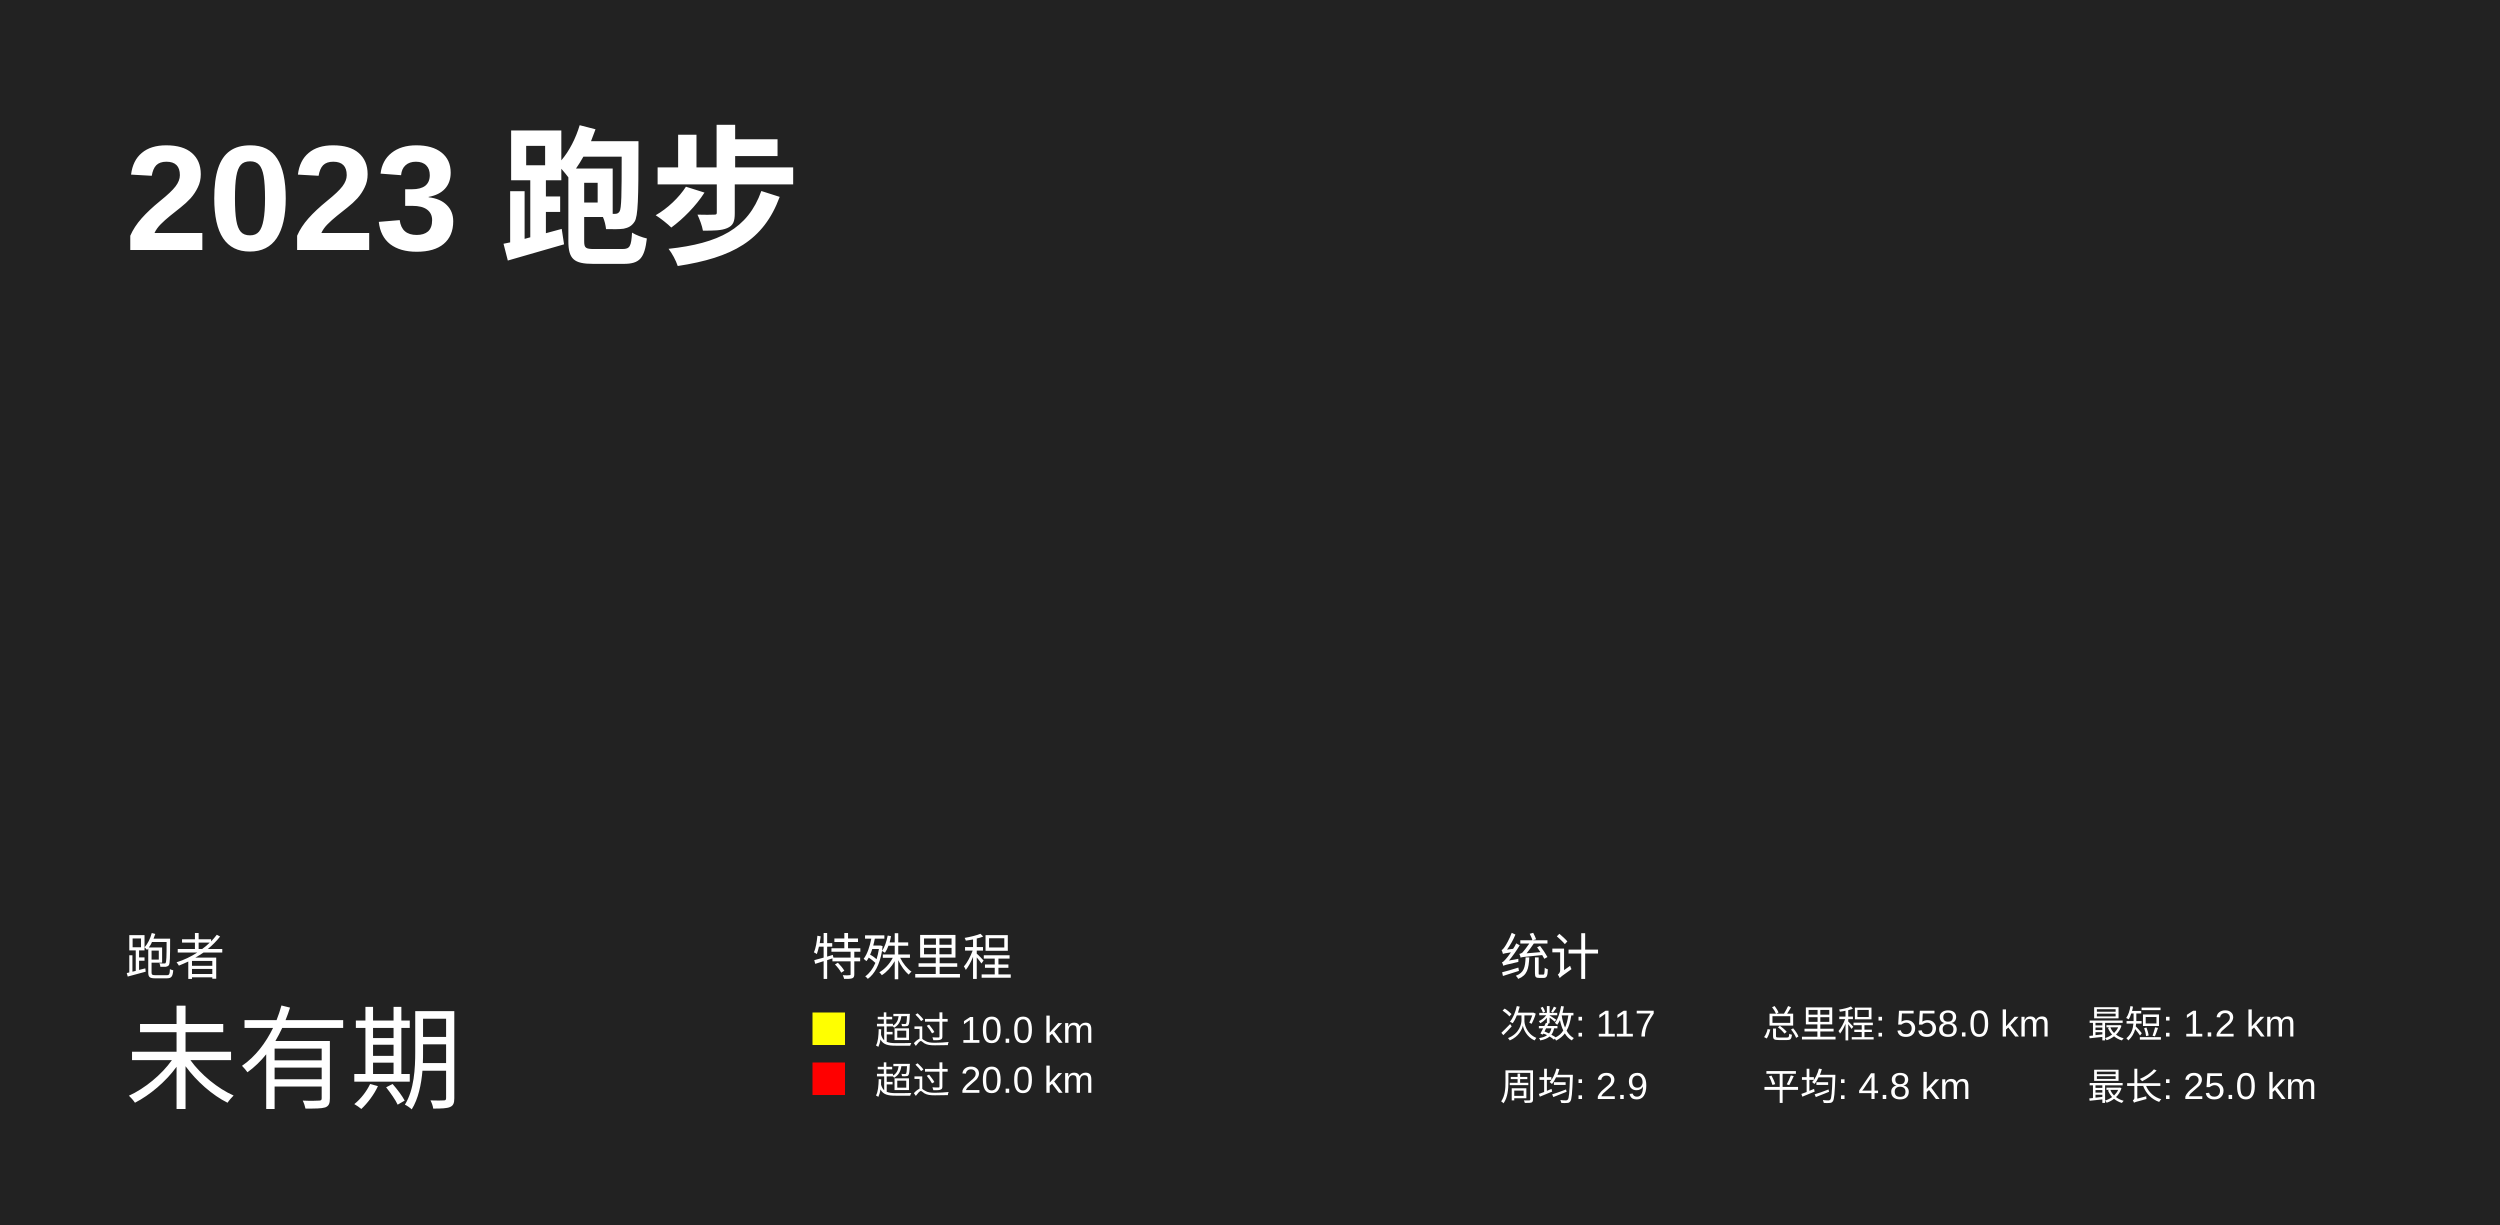
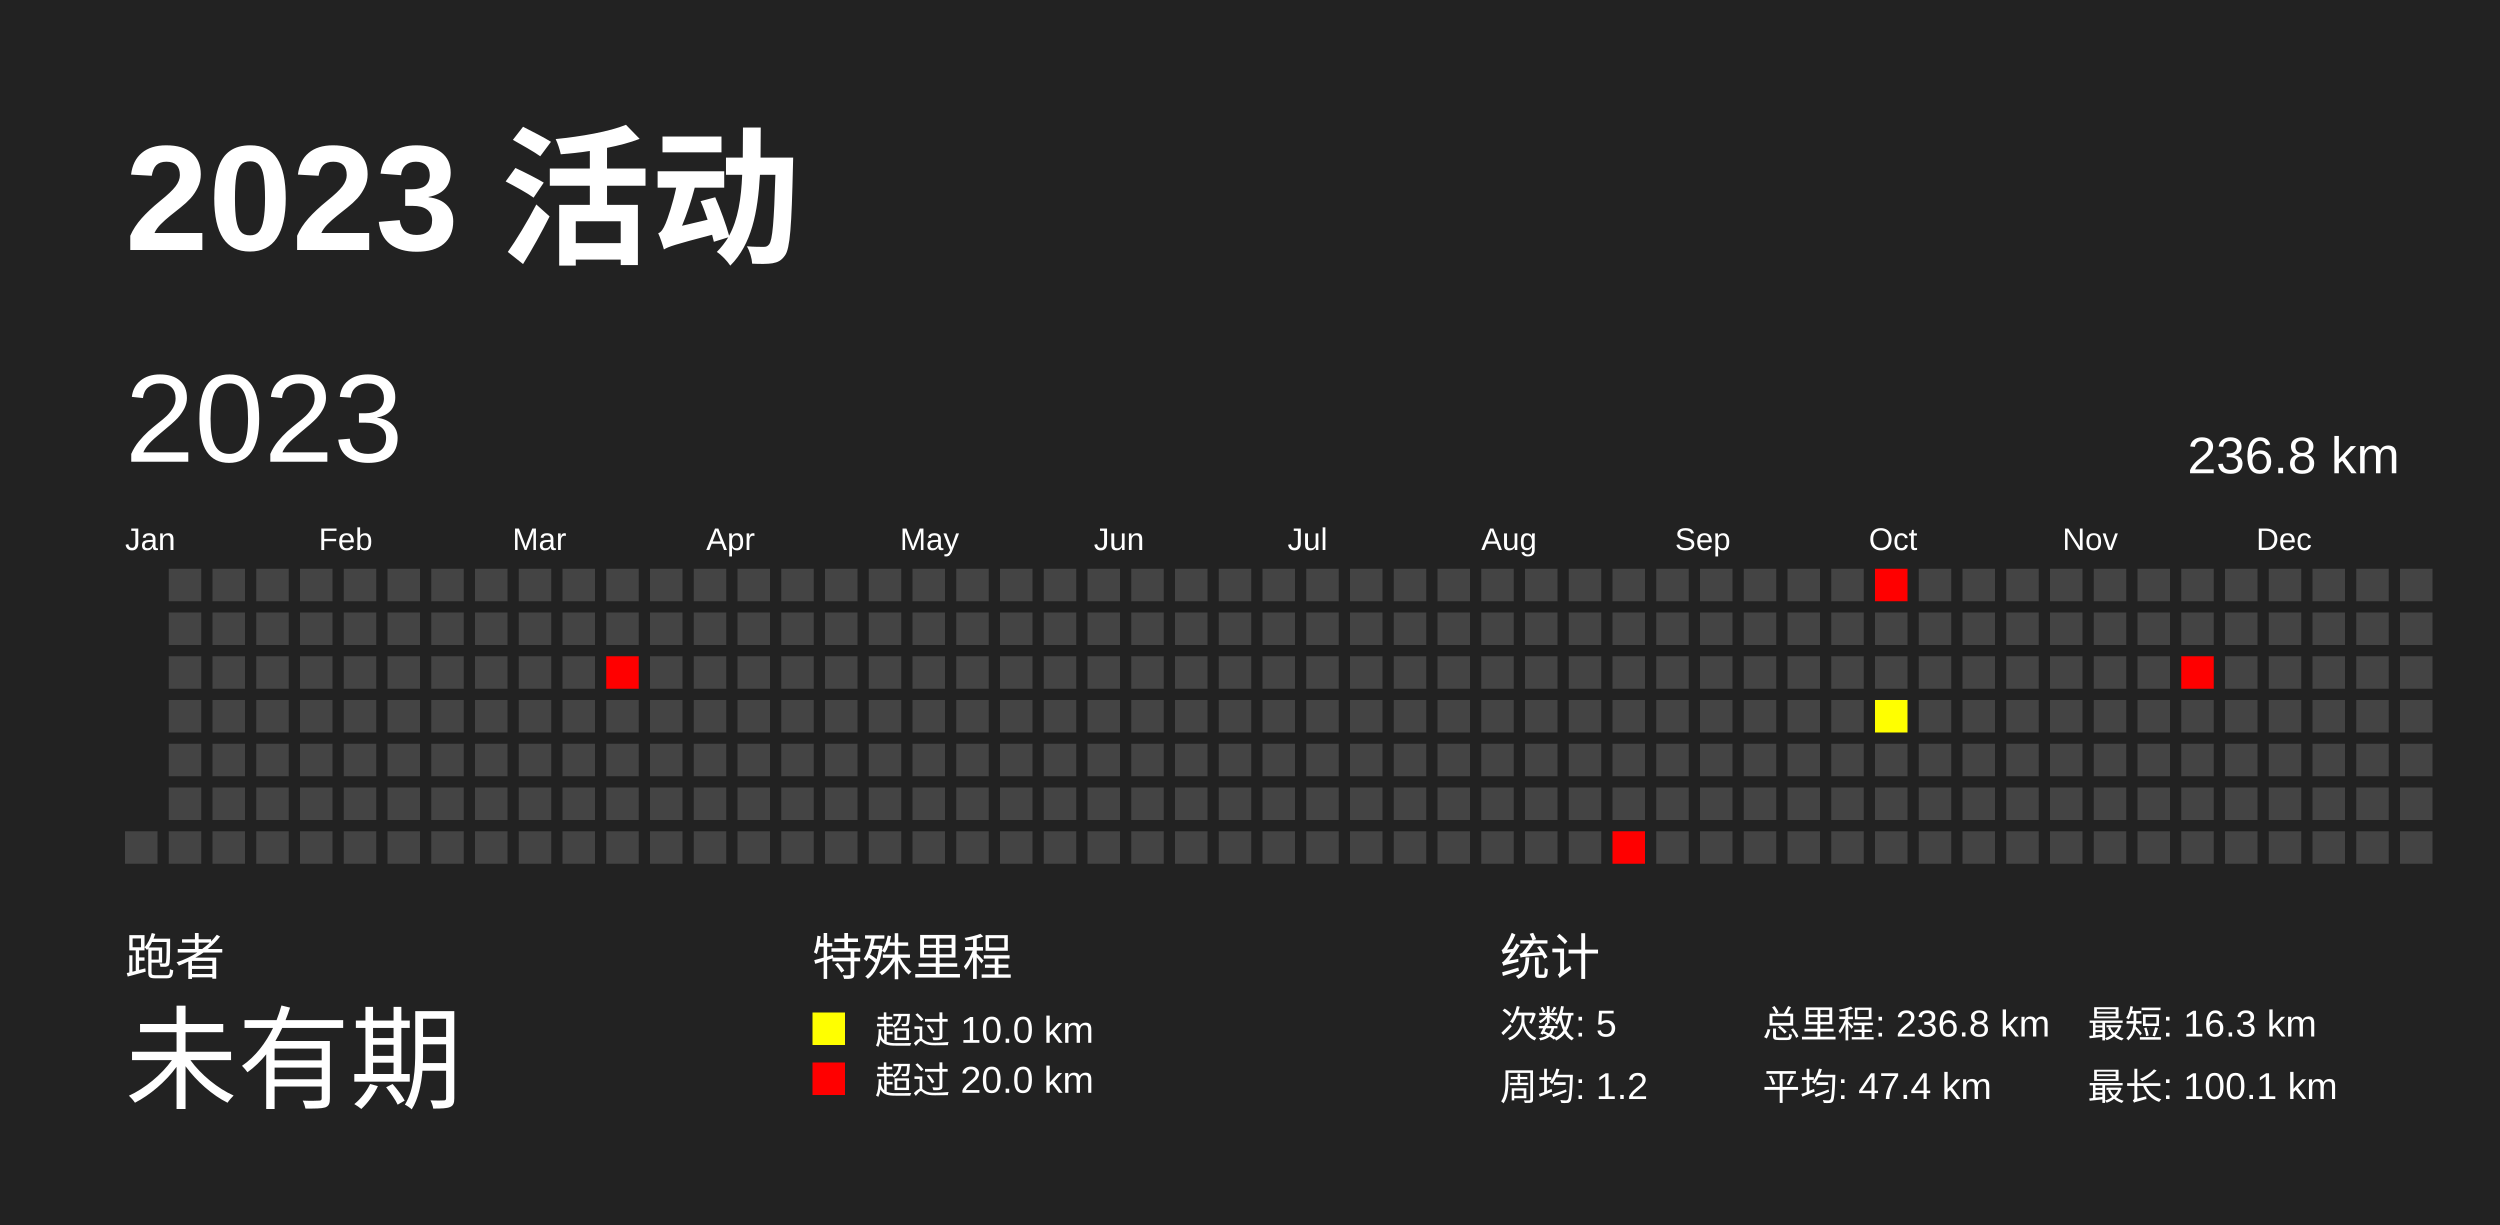
<svg xmlns="http://www.w3.org/2000/svg" baseProfile="full" height="98mm" version="1.1" viewBox="0,0,200,98" width="200mm">
  <defs>
    <pattern height="2" id="indoor-stripe" patternUnits="userSpaceOnUse" width="2">
      <line stroke="white" stroke-opacity="0.45" stroke-width="0.5" x1="0" x2="2" y1="2" y2="0" />
    </pattern>
  </defs>
  <rect fill="#222222" height="98" width="200" x="0" y="0" />
-   <text fill="#FFFFFF" style="font-size:12px; font-family:Arial; font-weight:bold;" x="10" y="20">2023 跑步</text>
+   <text fill="#FFFFFF" style="font-size:12px; font-family:Arial; font-weight:bold;" x="10" y="20">2023 活动</text>
  <text fill="#FFFFFF" style="font-size:4px; font-family:Arial" x="10" y="78">跑者</text>
  <text fill="#FFFFFF" style="font-size:9px; font-family:Arial" x="10" y="88">未有期</text>
  <text fill="#FFFFFF" style="font-size:4px; font-family:Arial" x="65" y="78">特殊里程</text>
  <rect fill="yellow" height="2.6" width="2.6" x="65" y="81" />
  <text fill="#FFFFFF" style="font-size:3px; font-family:Arial" x="70" y="83.5">超过 10.0 km</text>
  <rect fill="red" height="2.6" width="2.6" x="65" y="85" />
  <text fill="#FFFFFF" style="font-size:3px; font-family:Arial" x="70" y="87.5">超过 20.0 km</text>
  <text fill="#FFFFFF" style="font-size:4px; font-family:Arial" x="120" y="78">统计</text>
-   <text fill="#FFFFFF" style="font-size:3px; font-family:Arial" x="120" y="83">次数: 117</text>
-   <text fill="#FFFFFF" style="font-size:3px; font-family:Arial" x="120" y="88">周均: 2.9</text>
-   <text fill="#FFFFFF" style="font-size:3px; font-family:Arial" x="141" y="83">总里程: 558.0 km</text>
-   <text fill="#FFFFFF" style="font-size:3px; font-family:Arial" x="141" y="88">平均: 4.8 km</text>
-   <text fill="#FFFFFF" style="font-size:3px; font-family:Arial" x="167" y="83">最短: 1.2 km</text>
-   <text fill="#FFFFFF" style="font-size:3px; font-family:Arial" x="167" y="88">最长: 25.0 km</text>
+   <text fill="#FFFFFF" style="font-size:3px; font-family:Arial" x="120" y="83">次数: 5</text>
+   <text fill="#FFFFFF" style="font-size:3px; font-family:Arial" x="120" y="88">周均: 1.2</text>
+   <text fill="#FFFFFF" style="font-size:3px; font-family:Arial" x="141" y="83">总里程: 236.8 km</text>
+   <text fill="#FFFFFF" style="font-size:3px; font-family:Arial" x="141" y="88">平均: 47.4 km</text>
+   <text fill="#FFFFFF" style="font-size:3px; font-family:Arial" x="167" y="83">最短: 16.3 km</text>
+   <text fill="#FFFFFF" style="font-size:3px; font-family:Arial" x="167" y="88">最长: 100.1 km</text>
+   <text dominant-baseline="hanging" fill="#FFFFFF" style="font-size:10.0px; font-family:Arial;" x="10" y="30">2023</text>
+   <text dominant-baseline="hanging" fill="#FFFFFF" style="font-size:4.125px; font-family:Arial;" x="175" y="35">236.8 km</text>
+   <text fill="#FFFFFF" style="font-size:2.5px; font-family:Arial" x="10.0" y="44">Jan</text>
+   <text fill="#FFFFFF" style="font-size:2.5px; font-family:Arial" x="25.5" y="44">Feb</text>
+   <text fill="#FFFFFF" style="font-size:2.5px; font-family:Arial" x="41.0" y="44">Mar</text>
+   <text fill="#FFFFFF" style="font-size:2.5px; font-family:Arial" x="56.5" y="44">Apr</text>
+   <text fill="#FFFFFF" style="font-size:2.5px; font-family:Arial" x="72.0" y="44">May</text>
+   <text fill="#FFFFFF" style="font-size:2.5px; font-family:Arial" x="87.5" y="44">Jun</text>
+   <text fill="#FFFFFF" style="font-size:2.5px; font-family:Arial" x="103.0" y="44">Jul</text>
+   <text fill="#FFFFFF" style="font-size:2.5px; font-family:Arial" x="118.5" y="44">Aug</text>
+   <text fill="#FFFFFF" style="font-size:2.5px; font-family:Arial" x="134.0" y="44">Sep</text>
+   <text fill="#FFFFFF" style="font-size:2.5px; font-family:Arial" x="149.5" y="44">Oct</text>
+   <text fill="#FFFFFF" style="font-size:2.5px; font-family:Arial" x="165.0" y="44">Nov</text>
+   <text fill="#FFFFFF" style="font-size:2.5px; font-family:Arial" x="180.5" y="44">Dec</text>
+   <rect fill="#444444" height="2.6" width="2.6" x="10.0" y="66.5" />
+   <rect fill="#444444" height="2.6" width="2.6" x="13.5" y="45.5" />
+   <rect fill="#444444" height="2.6" width="2.6" x="13.5" y="49.0" />
+   <rect fill="#444444" height="2.6" width="2.6" x="13.5" y="52.5" />
+   <rect fill="#444444" height="2.6" width="2.6" x="13.5" y="56.0" />
+   <rect fill="#444444" height="2.6" width="2.6" x="13.5" y="59.5" />
+   <rect fill="#444444" height="2.6" width="2.6" x="13.5" y="63.0" />
+   <rect fill="#444444" height="2.6" width="2.6" x="13.5" y="66.5" />
+   <rect fill="#444444" height="2.6" width="2.6" x="17.0" y="45.5" />
+   <rect fill="#444444" height="2.6" width="2.6" x="17.0" y="49.0" />
+   <rect fill="#444444" height="2.6" width="2.6" x="17.0" y="52.5" />
+   <rect fill="#444444" height="2.6" width="2.6" x="17.0" y="56.0" />
+   <rect fill="#444444" height="2.6" width="2.6" x="17.0" y="59.5" />
+   <rect fill="#444444" height="2.6" width="2.6" x="17.0" y="63.0" />
+   <rect fill="#444444" height="2.6" width="2.6" x="17.0" y="66.5" />
+   <rect fill="#444444" height="2.6" width="2.6" x="20.5" y="45.5" />
+   <rect fill="#444444" height="2.6" width="2.6" x="20.5" y="49.0" />
+   <rect fill="#444444" height="2.6" width="2.6" x="20.5" y="52.5" />
+   <rect fill="#444444" height="2.6" width="2.6" x="20.5" y="56.0" />
+   <rect fill="#444444" height="2.6" width="2.6" x="20.5" y="59.5" />
+   <rect fill="#444444" height="2.6" width="2.6" x="20.5" y="63.0" />
+   <rect fill="#444444" height="2.6" width="2.6" x="20.5" y="66.5" />
+   <rect fill="#444444" height="2.6" width="2.6" x="24.0" y="45.5" />
+   <rect fill="#444444" height="2.6" width="2.6" x="24.0" y="49.0" />
+   <rect fill="#444444" height="2.6" width="2.6" x="24.0" y="52.5" />
+   <rect fill="#444444" height="2.6" width="2.6" x="24.0" y="56.0" />
+   <rect fill="#444444" height="2.6" width="2.6" x="24.0" y="59.5" />
+   <rect fill="#444444" height="2.6" width="2.6" x="24.0" y="63.0" />
+   <rect fill="#444444" height="2.6" width="2.6" x="24.0" y="66.5" />
+   <rect fill="#444444" height="2.6" width="2.6" x="27.5" y="45.5" />
+   <rect fill="#444444" height="2.6" width="2.6" x="27.5" y="49.0" />
+   <rect fill="#444444" height="2.6" width="2.6" x="27.5" y="52.5" />
+   <rect fill="#444444" height="2.6" width="2.6" x="27.5" y="56.0" />
+   <rect fill="#444444" height="2.6" width="2.6" x="27.5" y="59.5" />
+   <rect fill="#444444" height="2.6" width="2.6" x="27.5" y="63.0" />
+   <rect fill="#444444" height="2.6" width="2.6" x="27.5" y="66.5" />
+   <rect fill="#444444" height="2.6" width="2.6" x="31.0" y="45.5" />
+   <rect fill="#444444" height="2.6" width="2.6" x="31.0" y="49.0" />
+   <rect fill="#444444" height="2.6" width="2.6" x="31.0" y="52.5" />
+   <rect fill="#444444" height="2.6" width="2.6" x="31.0" y="56.0" />
+   <rect fill="#444444" height="2.6" width="2.6" x="31.0" y="59.5" />
+   <rect fill="#444444" height="2.6" width="2.6" x="31.0" y="63.0" />
+   <rect fill="#444444" height="2.6" width="2.6" x="31.0" y="66.5" />
+   <rect fill="#444444" height="2.6" width="2.6" x="34.5" y="45.5" />
+   <rect fill="#444444" height="2.6" width="2.6" x="34.5" y="49.0" />
+   <rect fill="#444444" height="2.6" width="2.6" x="34.5" y="52.5" />
+   <rect fill="#444444" height="2.6" width="2.6" x="34.5" y="56.0" />
+   <rect fill="#444444" height="2.6" width="2.6" x="34.5" y="59.5" />
+   <rect fill="#444444" height="2.6" width="2.6" x="34.5" y="63.0" />
+   <rect fill="#444444" height="2.6" width="2.6" x="34.5" y="66.5" />
+   <rect fill="#444444" height="2.6" width="2.6" x="38.0" y="45.5" />
+   <rect fill="#444444" height="2.6" width="2.6" x="38.0" y="49.0" />
+   <rect fill="#444444" height="2.6" width="2.6" x="38.0" y="52.5" />
+   <rect fill="#444444" height="2.6" width="2.6" x="38.0" y="56.0" />
+   <rect fill="#444444" height="2.6" width="2.6" x="38.0" y="59.5" />
+   <rect fill="#444444" height="2.6" width="2.6" x="38.0" y="63.0" />
+   <rect fill="#444444" height="2.6" width="2.6" x="38.0" y="66.5" />
+   <rect fill="#444444" height="2.6" width="2.6" x="41.5" y="45.5" />
+   <rect fill="#444444" height="2.6" width="2.6" x="41.5" y="49.0" />
+   <rect fill="#444444" height="2.6" width="2.6" x="41.5" y="52.5" />
+   <rect fill="#444444" height="2.6" width="2.6" x="41.5" y="56.0" />
+   <rect fill="#444444" height="2.6" width="2.6" x="41.5" y="59.5" />
+   <rect fill="#444444" height="2.6" width="2.6" x="41.5" y="63.0" />
+   <rect fill="#444444" height="2.6" width="2.6" x="41.5" y="66.5" />
+   <rect fill="#444444" height="2.6" width="2.6" x="45.0" y="45.5" />
+   <rect fill="#444444" height="2.6" width="2.6" x="45.0" y="49.0" />
+   <rect fill="#444444" height="2.6" width="2.6" x="45.0" y="52.5" />
+   <rect fill="#444444" height="2.6" width="2.6" x="45.0" y="56.0" />
+   <rect fill="#444444" height="2.6" width="2.6" x="45.0" y="59.5" />
+   <rect fill="#444444" height="2.6" width="2.6" x="45.0" y="63.0" />
+   <rect fill="#444444" height="2.6" width="2.6" x="45.0" y="66.5" />
+   <rect fill="#444444" height="2.6" width="2.6" x="48.5" y="45.5" />
+   <rect fill="#444444" height="2.6" width="2.6" x="48.5" y="49.0" />
+   <rect fill="red" height="2.6" width="2.6" x="48.5" y="52.5" />
+   <rect fill="#444444" height="2.6" width="2.6" x="48.5" y="56.0" />
+   <rect fill="#444444" height="2.6" width="2.6" x="48.5" y="59.5" />
+   <rect fill="#444444" height="2.6" width="2.6" x="48.5" y="63.0" />
+   <rect fill="#444444" height="2.6" width="2.6" x="48.5" y="66.5" />
+   <rect fill="#444444" height="2.6" width="2.6" x="52.0" y="45.5" />
+   <rect fill="#444444" height="2.6" width="2.6" x="52.0" y="49.0" />
+   <rect fill="#444444" height="2.6" width="2.6" x="52.0" y="52.5" />
+   <rect fill="#444444" height="2.6" width="2.6" x="52.0" y="56.0" />
+   <rect fill="#444444" height="2.6" width="2.6" x="52.0" y="59.5" />
+   <rect fill="#444444" height="2.6" width="2.6" x="52.0" y="63.0" />
+   <rect fill="#444444" height="2.6" width="2.6" x="52.0" y="66.5" />
+   <rect fill="#444444" height="2.6" width="2.6" x="55.5" y="45.5" />
+   <rect fill="#444444" height="2.6" width="2.6" x="55.5" y="49.0" />
+   <rect fill="#444444" height="2.6" width="2.6" x="55.5" y="52.5" />
+   <rect fill="#444444" height="2.6" width="2.6" x="55.5" y="56.0" />
+   <rect fill="#444444" height="2.6" width="2.6" x="55.5" y="59.5" />
+   <rect fill="#444444" height="2.6" width="2.6" x="55.5" y="63.0" />
+   <rect fill="#444444" height="2.6" width="2.6" x="55.5" y="66.5" />
+   <rect fill="#444444" height="2.6" width="2.6" x="59.0" y="45.5" />
+   <rect fill="#444444" height="2.6" width="2.6" x="59.0" y="49.0" />
+   <rect fill="#444444" height="2.6" width="2.6" x="59.0" y="52.5" />
+   <rect fill="#444444" height="2.6" width="2.6" x="59.0" y="56.0" />
+   <rect fill="#444444" height="2.6" width="2.6" x="59.0" y="59.5" />
+   <rect fill="#444444" height="2.6" width="2.6" x="59.0" y="63.0" />
+   <rect fill="#444444" height="2.6" width="2.6" x="59.0" y="66.5" />
+   <rect fill="#444444" height="2.6" width="2.6" x="62.5" y="45.5" />
+   <rect fill="#444444" height="2.6" width="2.6" x="62.5" y="49.0" />
+   <rect fill="#444444" height="2.6" width="2.6" x="62.5" y="52.5" />
+   <rect fill="#444444" height="2.6" width="2.6" x="62.5" y="56.0" />
+   <rect fill="#444444" height="2.6" width="2.6" x="62.5" y="59.5" />
+   <rect fill="#444444" height="2.6" width="2.6" x="62.5" y="63.0" />
+   <rect fill="#444444" height="2.6" width="2.6" x="62.5" y="66.5" />
+   <rect fill="#444444" height="2.6" width="2.6" x="66.0" y="45.5" />
+   <rect fill="#444444" height="2.6" width="2.6" x="66.0" y="49.0" />
+   <rect fill="#444444" height="2.6" width="2.6" x="66.0" y="52.5" />
+   <rect fill="#444444" height="2.6" width="2.6" x="66.0" y="56.0" />
+   <rect fill="#444444" height="2.6" width="2.6" x="66.0" y="59.5" />
+   <rect fill="#444444" height="2.6" width="2.6" x="66.0" y="63.0" />
+   <rect fill="#444444" height="2.6" width="2.6" x="66.0" y="66.5" />
+   <rect fill="#444444" height="2.6" width="2.6" x="69.5" y="45.5" />
+   <rect fill="#444444" height="2.6" width="2.6" x="69.5" y="49.0" />
+   <rect fill="#444444" height="2.6" width="2.6" x="69.5" y="52.5" />
+   <rect fill="#444444" height="2.6" width="2.6" x="69.5" y="56.0" />
+   <rect fill="#444444" height="2.6" width="2.6" x="69.5" y="59.5" />
+   <rect fill="#444444" height="2.6" width="2.6" x="69.5" y="63.0" />
+   <rect fill="#444444" height="2.6" width="2.6" x="69.5" y="66.5" />
+   <rect fill="#444444" height="2.6" width="2.6" x="73.0" y="45.5" />
+   <rect fill="#444444" height="2.6" width="2.6" x="73.0" y="49.0" />
+   <rect fill="#444444" height="2.6" width="2.6" x="73.0" y="52.5" />
+   <rect fill="#444444" height="2.6" width="2.6" x="73.0" y="56.0" />
+   <rect fill="#444444" height="2.6" width="2.6" x="73.0" y="59.5" />
+   <rect fill="#444444" height="2.6" width="2.6" x="73.0" y="63.0" />
+   <rect fill="#444444" height="2.6" width="2.6" x="73.0" y="66.5" />
+   <rect fill="#444444" height="2.6" width="2.6" x="76.5" y="45.5" />
+   <rect fill="#444444" height="2.6" width="2.6" x="76.5" y="49.0" />
+   <rect fill="#444444" height="2.6" width="2.6" x="76.5" y="52.5" />
+   <rect fill="#444444" height="2.6" width="2.6" x="76.5" y="56.0" />
+   <rect fill="#444444" height="2.6" width="2.6" x="76.5" y="59.5" />
+   <rect fill="#444444" height="2.6" width="2.6" x="76.5" y="63.0" />
+   <rect fill="#444444" height="2.6" width="2.6" x="76.5" y="66.5" />
+   <rect fill="#444444" height="2.6" width="2.6" x="80.0" y="45.5" />
+   <rect fill="#444444" height="2.6" width="2.6" x="80.0" y="49.0" />
+   <rect fill="#444444" height="2.6" width="2.6" x="80.0" y="52.5" />
+   <rect fill="#444444" height="2.6" width="2.6" x="80.0" y="56.0" />
+   <rect fill="#444444" height="2.6" width="2.6" x="80.0" y="59.5" />
+   <rect fill="#444444" height="2.6" width="2.6" x="80.0" y="63.0" />
+   <rect fill="#444444" height="2.6" width="2.6" x="80.0" y="66.5" />
+   <rect fill="#444444" height="2.6" width="2.6" x="83.5" y="45.5" />
+   <rect fill="#444444" height="2.6" width="2.6" x="83.5" y="49.0" />
+   <rect fill="#444444" height="2.6" width="2.6" x="83.5" y="52.5" />
+   <rect fill="#444444" height="2.6" width="2.6" x="83.5" y="56.0" />
+   <rect fill="#444444" height="2.6" width="2.6" x="83.5" y="59.5" />
+   <rect fill="#444444" height="2.6" width="2.6" x="83.5" y="63.0" />
+   <rect fill="#444444" height="2.6" width="2.6" x="83.5" y="66.5" />
+   <rect fill="#444444" height="2.6" width="2.6" x="87.0" y="45.5" />
+   <rect fill="#444444" height="2.6" width="2.6" x="87.0" y="49.0" />
+   <rect fill="#444444" height="2.6" width="2.6" x="87.0" y="52.5" />
+   <rect fill="#444444" height="2.6" width="2.6" x="87.0" y="56.0" />
+   <rect fill="#444444" height="2.6" width="2.6" x="87.0" y="59.5" />
+   <rect fill="#444444" height="2.6" width="2.6" x="87.0" y="63.0" />
+   <rect fill="#444444" height="2.6" width="2.6" x="87.0" y="66.5" />
+   <rect fill="#444444" height="2.6" width="2.6" x="90.5" y="45.5" />
+   <rect fill="#444444" height="2.6" width="2.6" x="90.5" y="49.0" />
+   <rect fill="#444444" height="2.6" width="2.6" x="90.5" y="52.5" />
+   <rect fill="#444444" height="2.6" width="2.6" x="90.5" y="56.0" />
+   <rect fill="#444444" height="2.6" width="2.6" x="90.5" y="59.5" />
+   <rect fill="#444444" height="2.6" width="2.6" x="90.5" y="63.0" />
+   <rect fill="#444444" height="2.6" width="2.6" x="90.5" y="66.5" />
+   <rect fill="#444444" height="2.6" width="2.6" x="94.0" y="45.5" />
+   <rect fill="#444444" height="2.6" width="2.6" x="94.0" y="49.0" />
+   <rect fill="#444444" height="2.6" width="2.6" x="94.0" y="52.5" />
+   <rect fill="#444444" height="2.6" width="2.6" x="94.0" y="56.0" />
+   <rect fill="#444444" height="2.6" width="2.6" x="94.0" y="59.5" />
+   <rect fill="#444444" height="2.6" width="2.6" x="94.0" y="63.0" />
+   <rect fill="#444444" height="2.6" width="2.6" x="94.0" y="66.5" />
+   <rect fill="#444444" height="2.6" width="2.6" x="97.5" y="45.5" />
+   <rect fill="#444444" height="2.6" width="2.6" x="97.5" y="49.0" />
+   <rect fill="#444444" height="2.6" width="2.6" x="97.5" y="52.5" />
+   <rect fill="#444444" height="2.6" width="2.6" x="97.5" y="56.0" />
+   <rect fill="#444444" height="2.6" width="2.6" x="97.5" y="59.5" />
+   <rect fill="#444444" height="2.6" width="2.6" x="97.5" y="63.0" />
+   <rect fill="#444444" height="2.6" width="2.6" x="97.5" y="66.5" />
+   <rect fill="#444444" height="2.6" width="2.6" x="101.0" y="45.5" />
+   <rect fill="#444444" height="2.6" width="2.6" x="101.0" y="49.0" />
+   <rect fill="#444444" height="2.6" width="2.6" x="101.0" y="52.5" />
+   <rect fill="#444444" height="2.6" width="2.6" x="101.0" y="56.0" />
+   <rect fill="#444444" height="2.6" width="2.6" x="101.0" y="59.5" />
+   <rect fill="#444444" height="2.6" width="2.6" x="101.0" y="63.0" />
+   <rect fill="#444444" height="2.6" width="2.6" x="101.0" y="66.5" />
+   <rect fill="#444444" height="2.6" width="2.6" x="104.5" y="45.5" />
+   <rect fill="#444444" height="2.6" width="2.6" x="104.5" y="49.0" />
+   <rect fill="#444444" height="2.6" width="2.6" x="104.5" y="52.5" />
+   <rect fill="#444444" height="2.6" width="2.6" x="104.5" y="56.0" />
+   <rect fill="#444444" height="2.6" width="2.6" x="104.5" y="59.5" />
+   <rect fill="#444444" height="2.6" width="2.6" x="104.5" y="63.0" />
+   <rect fill="#444444" height="2.6" width="2.6" x="104.5" y="66.5" />
+   <rect fill="#444444" height="2.6" width="2.6" x="108.0" y="45.5" />
+   <rect fill="#444444" height="2.6" width="2.6" x="108.0" y="49.0" />
+   <rect fill="#444444" height="2.6" width="2.6" x="108.0" y="52.5" />
+   <rect fill="#444444" height="2.6" width="2.6" x="108.0" y="56.0" />
+   <rect fill="#444444" height="2.6" width="2.6" x="108.0" y="59.5" />
+   <rect fill="#444444" height="2.6" width="2.6" x="108.0" y="63.0" />
+   <rect fill="#444444" height="2.6" width="2.6" x="108.0" y="66.5" />
+   <rect fill="#444444" height="2.6" width="2.6" x="111.5" y="45.5" />
+   <rect fill="#444444" height="2.6" width="2.6" x="111.5" y="49.0" />
+   <rect fill="#444444" height="2.6" width="2.6" x="111.5" y="52.5" />
+   <rect fill="#444444" height="2.6" width="2.6" x="111.5" y="56.0" />
+   <rect fill="#444444" height="2.6" width="2.6" x="111.5" y="59.5" />
+   <rect fill="#444444" height="2.6" width="2.6" x="111.5" y="63.0" />
+   <rect fill="#444444" height="2.6" width="2.6" x="111.5" y="66.5" />
+   <rect fill="#444444" height="2.6" width="2.6" x="115.0" y="45.5" />
+   <rect fill="#444444" height="2.6" width="2.6" x="115.0" y="49.0" />
+   <rect fill="#444444" height="2.6" width="2.6" x="115.0" y="52.5" />
+   <rect fill="#444444" height="2.6" width="2.6" x="115.0" y="56.0" />
+   <rect fill="#444444" height="2.6" width="2.6" x="115.0" y="59.5" />
+   <rect fill="#444444" height="2.6" width="2.6" x="115.0" y="63.0" />
+   <rect fill="#444444" height="2.6" width="2.6" x="115.0" y="66.5" />
+   <rect fill="#444444" height="2.6" width="2.6" x="118.5" y="45.5" />
+   <rect fill="#444444" height="2.6" width="2.6" x="118.5" y="49.0" />
+   <rect fill="#444444" height="2.6" width="2.6" x="118.5" y="52.5" />
+   <rect fill="#444444" height="2.6" width="2.6" x="118.5" y="56.0" />
+   <rect fill="#444444" height="2.6" width="2.6" x="118.5" y="59.5" />
+   <rect fill="#444444" height="2.6" width="2.6" x="118.5" y="63.0" />
+   <rect fill="#444444" height="2.6" width="2.6" x="118.5" y="66.5" />
+   <rect fill="#444444" height="2.6" width="2.6" x="122.0" y="45.5" />
+   <rect fill="#444444" height="2.6" width="2.6" x="122.0" y="49.0" />
+   <rect fill="#444444" height="2.6" width="2.6" x="122.0" y="52.5" />
+   <rect fill="#444444" height="2.6" width="2.6" x="122.0" y="56.0" />
+   <rect fill="#444444" height="2.6" width="2.6" x="122.0" y="59.5" />
+   <rect fill="#444444" height="2.6" width="2.6" x="122.0" y="63.0" />
+   <rect fill="#444444" height="2.6" width="2.6" x="122.0" y="66.5" />
+   <rect fill="#444444" height="2.6" width="2.6" x="125.5" y="45.5" />
+   <rect fill="#444444" height="2.6" width="2.6" x="125.5" y="49.0" />
+   <rect fill="#444444" height="2.6" width="2.6" x="125.5" y="52.5" />
+   <rect fill="#444444" height="2.6" width="2.6" x="125.5" y="56.0" />
+   <rect fill="#444444" height="2.6" width="2.6" x="125.5" y="59.5" />
+   <rect fill="#444444" height="2.6" width="2.6" x="125.5" y="63.0" />
+   <rect fill="#444444" height="2.6" width="2.6" x="125.5" y="66.5" />
+   <rect fill="#444444" height="2.6" width="2.6" x="129.0" y="45.5" />
+   <rect fill="#444444" height="2.6" width="2.6" x="129.0" y="49.0" />
+   <rect fill="#444444" height="2.6" width="2.6" x="129.0" y="52.5" />
+   <rect fill="#444444" height="2.6" width="2.6" x="129.0" y="56.0" />
+   <rect fill="#444444" height="2.6" width="2.6" x="129.0" y="59.5" />
+   <rect fill="#444444" height="2.6" width="2.6" x="129.0" y="63.0" />
+   <rect fill="red" height="2.6" width="2.6" x="129.0" y="66.5" />
+   <rect fill="#444444" height="2.6" width="2.6" x="132.5" y="45.5" />
+   <rect fill="#444444" height="2.6" width="2.6" x="132.5" y="49.0" />
+   <rect fill="#444444" height="2.6" width="2.6" x="132.5" y="52.5" />
+   <rect fill="#444444" height="2.6" width="2.6" x="132.5" y="56.0" />
+   <rect fill="#444444" height="2.6" width="2.6" x="132.5" y="59.5" />
+   <rect fill="#444444" height="2.6" width="2.6" x="132.5" y="63.0" />
+   <rect fill="#444444" height="2.6" width="2.6" x="132.5" y="66.5" />
+   <rect fill="#444444" height="2.6" width="2.6" x="136.0" y="45.5" />
+   <rect fill="#444444" height="2.6" width="2.6" x="136.0" y="49.0" />
+   <rect fill="#444444" height="2.6" width="2.6" x="136.0" y="52.5" />
+   <rect fill="#444444" height="2.6" width="2.6" x="136.0" y="56.0" />
+   <rect fill="#444444" height="2.6" width="2.6" x="136.0" y="59.5" />
+   <rect fill="#444444" height="2.6" width="2.6" x="136.0" y="63.0" />
+   <rect fill="#444444" height="2.6" width="2.6" x="136.0" y="66.5" />
+   <rect fill="#444444" height="2.6" width="2.6" x="139.5" y="45.5" />
+   <rect fill="#444444" height="2.6" width="2.6" x="139.5" y="49.0" />
+   <rect fill="#444444" height="2.6" width="2.6" x="139.5" y="52.5" />
+   <rect fill="#444444" height="2.6" width="2.6" x="139.5" y="56.0" />
+   <rect fill="#444444" height="2.6" width="2.6" x="139.5" y="59.5" />
+   <rect fill="#444444" height="2.6" width="2.6" x="139.5" y="63.0" />
+   <rect fill="#444444" height="2.6" width="2.6" x="139.5" y="66.5" />
+   <rect fill="#444444" height="2.6" width="2.6" x="143.0" y="45.5" />
+   <rect fill="#444444" height="2.6" width="2.6" x="143.0" y="49.0" />
+   <rect fill="#444444" height="2.6" width="2.6" x="143.0" y="52.5" />
+   <rect fill="#444444" height="2.6" width="2.6" x="143.0" y="56.0" />
+   <rect fill="#444444" height="2.6" width="2.6" x="143.0" y="59.5" />
+   <rect fill="#444444" height="2.6" width="2.6" x="143.0" y="63.0" />
+   <rect fill="#444444" height="2.6" width="2.6" x="143.0" y="66.5" />
+   <rect fill="#444444" height="2.6" width="2.6" x="146.5" y="45.5" />
+   <rect fill="#444444" height="2.6" width="2.6" x="146.5" y="49.0" />
+   <rect fill="#444444" height="2.6" width="2.6" x="146.5" y="52.5" />
+   <rect fill="#444444" height="2.6" width="2.6" x="146.5" y="56.0" />
+   <rect fill="#444444" height="2.6" width="2.6" x="146.5" y="59.5" />
+   <rect fill="#444444" height="2.6" width="2.6" x="146.5" y="63.0" />
+   <rect fill="#444444" height="2.6" width="2.6" x="146.5" y="66.5" />
+   <rect fill="red" height="2.6" width="2.6" x="150.0" y="45.5" />
+   <rect fill="#444444" height="2.6" width="2.6" x="150.0" y="49.0" />
+   <rect fill="#444444" height="2.6" width="2.6" x="150.0" y="52.5" />
+   <rect fill="#ffff00" height="2.6" width="2.6" x="150.0" y="56.0" />
+   <rect fill="#444444" height="2.6" width="2.6" x="150.0" y="59.5" />
+   <rect fill="#444444" height="2.6" width="2.6" x="150.0" y="63.0" />
+   <rect fill="#444444" height="2.6" width="2.6" x="150.0" y="66.5" />
+   <rect fill="#444444" height="2.6" width="2.6" x="153.5" y="45.5" />
+   <rect fill="#444444" height="2.6" width="2.6" x="153.5" y="49.0" />
+   <rect fill="#444444" height="2.6" width="2.6" x="153.5" y="52.5" />
+   <rect fill="#444444" height="2.6" width="2.6" x="153.5" y="56.0" />
+   <rect fill="#444444" height="2.6" width="2.6" x="153.5" y="59.5" />
+   <rect fill="#444444" height="2.6" width="2.6" x="153.5" y="63.0" />
+   <rect fill="#444444" height="2.6" width="2.6" x="153.5" y="66.5" />
+   <rect fill="#444444" height="2.6" width="2.6" x="157.0" y="45.5" />
+   <rect fill="#444444" height="2.6" width="2.6" x="157.0" y="49.0" />
+   <rect fill="#444444" height="2.6" width="2.6" x="157.0" y="52.5" />
+   <rect fill="#444444" height="2.6" width="2.6" x="157.0" y="56.0" />
+   <rect fill="#444444" height="2.6" width="2.6" x="157.0" y="59.5" />
+   <rect fill="#444444" height="2.6" width="2.6" x="157.0" y="63.0" />
+   <rect fill="#444444" height="2.6" width="2.6" x="157.0" y="66.5" />
+   <rect fill="#444444" height="2.6" width="2.6" x="160.5" y="45.5" />
+   <rect fill="#444444" height="2.6" width="2.6" x="160.5" y="49.0" />
+   <rect fill="#444444" height="2.6" width="2.6" x="160.5" y="52.5" />
+   <rect fill="#444444" height="2.6" width="2.6" x="160.5" y="56.0" />
+   <rect fill="#444444" height="2.6" width="2.6" x="160.5" y="59.5" />
+   <rect fill="#444444" height="2.6" width="2.6" x="160.5" y="63.0" />
+   <rect fill="#444444" height="2.6" width="2.6" x="160.5" y="66.5" />
+   <rect fill="#444444" height="2.6" width="2.6" x="164.0" y="45.5" />
+   <rect fill="#444444" height="2.6" width="2.6" x="164.0" y="49.0" />
+   <rect fill="#444444" height="2.6" width="2.6" x="164.0" y="52.5" />
+   <rect fill="#444444" height="2.6" width="2.6" x="164.0" y="56.0" />
+   <rect fill="#444444" height="2.6" width="2.6" x="164.0" y="59.5" />
+   <rect fill="#444444" height="2.6" width="2.6" x="164.0" y="63.0" />
+   <rect fill="#444444" height="2.6" width="2.6" x="164.0" y="66.5" />
+   <rect fill="#444444" height="2.6" width="2.6" x="167.5" y="45.5" />
+   <rect fill="#444444" height="2.6" width="2.6" x="167.5" y="49.0" />
+   <rect fill="#444444" height="2.6" width="2.6" x="167.5" y="52.5" />
+   <rect fill="#444444" height="2.6" width="2.6" x="167.5" y="56.0" />
+   <rect fill="#444444" height="2.6" width="2.6" x="167.5" y="59.5" />
+   <rect fill="#444444" height="2.6" width="2.6" x="167.5" y="63.0" />
+   <rect fill="#444444" height="2.6" width="2.6" x="167.5" y="66.5" />
+   <rect fill="#444444" height="2.6" width="2.6" x="171.0" y="45.5" />
+   <rect fill="#444444" height="2.6" width="2.6" x="171.0" y="49.0" />
+   <rect fill="#444444" height="2.6" width="2.6" x="171.0" y="52.5" />
+   <rect fill="#444444" height="2.6" width="2.6" x="171.0" y="56.0" />
+   <rect fill="#444444" height="2.6" width="2.6" x="171.0" y="59.5" />
+   <rect fill="#444444" height="2.6" width="2.6" x="171.0" y="63.0" />
+   <rect fill="#444444" height="2.6" width="2.6" x="171.0" y="66.5" />
+   <rect fill="#444444" height="2.6" width="2.6" x="174.5" y="45.5" />
+   <rect fill="#444444" height="2.6" width="2.6" x="174.5" y="49.0" />
+   <rect fill="red" height="2.6" width="2.6" x="174.5" y="52.5" />
+   <rect fill="#444444" height="2.6" width="2.6" x="174.5" y="56.0" />
+   <rect fill="#444444" height="2.6" width="2.6" x="174.5" y="59.5" />
+   <rect fill="#444444" height="2.6" width="2.6" x="174.5" y="63.0" />
+   <rect fill="#444444" height="2.6" width="2.6" x="174.5" y="66.5" />
+   <rect fill="#444444" height="2.6" width="2.6" x="178.0" y="45.5" />
+   <rect fill="#444444" height="2.6" width="2.6" x="178.0" y="49.0" />
+   <rect fill="#444444" height="2.6" width="2.6" x="178.0" y="52.5" />
+   <rect fill="#444444" height="2.6" width="2.6" x="178.0" y="56.0" />
+   <rect fill="#444444" height="2.6" width="2.6" x="178.0" y="59.5" />
+   <rect fill="#444444" height="2.6" width="2.6" x="178.0" y="63.0" />
+   <rect fill="#444444" height="2.6" width="2.6" x="178.0" y="66.5" />
+   <rect fill="#444444" height="2.6" width="2.6" x="181.5" y="45.5" />
+   <rect fill="#444444" height="2.6" width="2.6" x="181.5" y="49.0" />
+   <rect fill="#444444" height="2.6" width="2.6" x="181.5" y="52.5" />
+   <rect fill="#444444" height="2.6" width="2.6" x="181.5" y="56.0" />
+   <rect fill="#444444" height="2.6" width="2.6" x="181.5" y="59.5" />
+   <rect fill="#444444" height="2.6" width="2.6" x="181.5" y="63.0" />
+   <rect fill="#444444" height="2.6" width="2.6" x="181.5" y="66.5" />
+   <rect fill="#444444" height="2.6" width="2.6" x="185.0" y="45.5" />
+   <rect fill="#444444" height="2.6" width="2.6" x="185.0" y="49.0" />
+   <rect fill="#444444" height="2.6" width="2.6" x="185.0" y="52.5" />
+   <rect fill="#444444" height="2.6" width="2.6" x="185.0" y="56.0" />
+   <rect fill="#444444" height="2.6" width="2.6" x="185.0" y="59.5" />
+   <rect fill="#444444" height="2.6" width="2.6" x="185.0" y="63.0" />
+   <rect fill="#444444" height="2.6" width="2.6" x="185.0" y="66.5" />
+   <rect fill="#444444" height="2.6" width="2.6" x="188.5" y="45.5" />
+   <rect fill="#444444" height="2.6" width="2.6" x="188.5" y="49.0" />
+   <rect fill="#444444" height="2.6" width="2.6" x="188.5" y="52.5" />
+   <rect fill="#444444" height="2.6" width="2.6" x="188.5" y="56.0" />
+   <rect fill="#444444" height="2.6" width="2.6" x="188.5" y="59.5" />
+   <rect fill="#444444" height="2.6" width="2.6" x="188.5" y="63.0" />
+   <rect fill="#444444" height="2.6" width="2.6" x="188.5" y="66.5" />
+   <rect fill="#444444" height="2.6" width="2.6" x="192.0" y="45.5" />
+   <rect fill="#444444" height="2.6" width="2.6" x="192.0" y="49.0" />
+   <rect fill="#444444" height="2.6" width="2.6" x="192.0" y="52.5" />
+   <rect fill="#444444" height="2.6" width="2.6" x="192.0" y="56.0" />
+   <rect fill="#444444" height="2.6" width="2.6" x="192.0" y="59.5" />
+   <rect fill="#444444" height="2.6" width="2.6" x="192.0" y="63.0" />
+   <rect fill="#444444" height="2.6" width="2.6" x="192.0" y="66.5" />
</svg>
